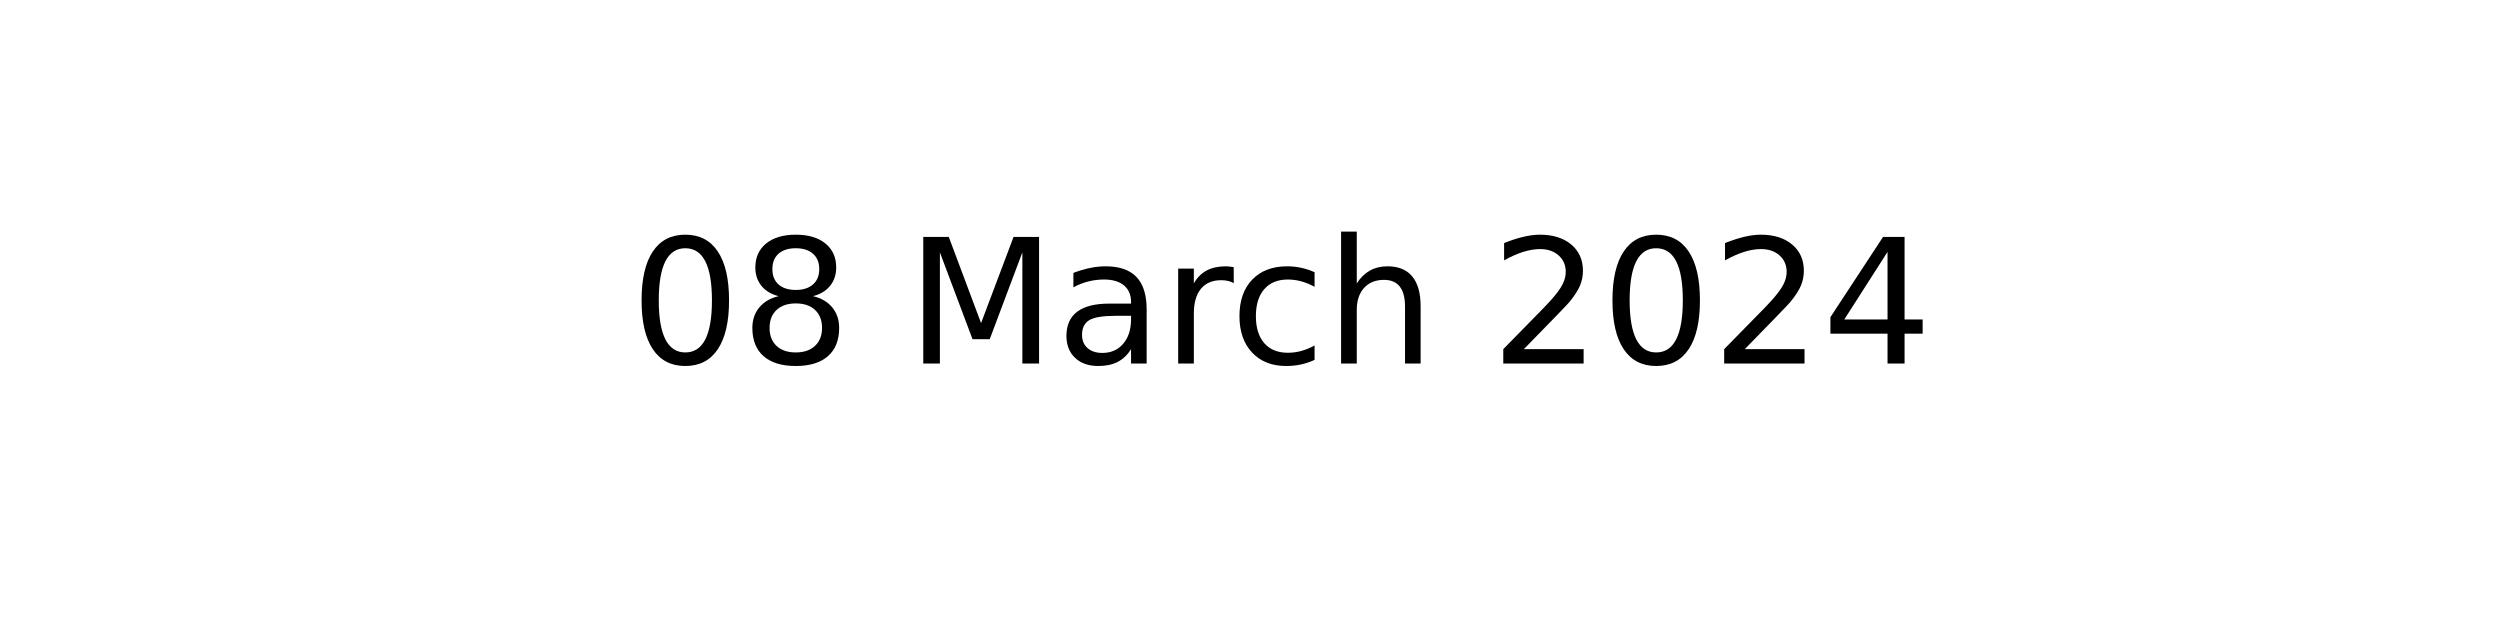
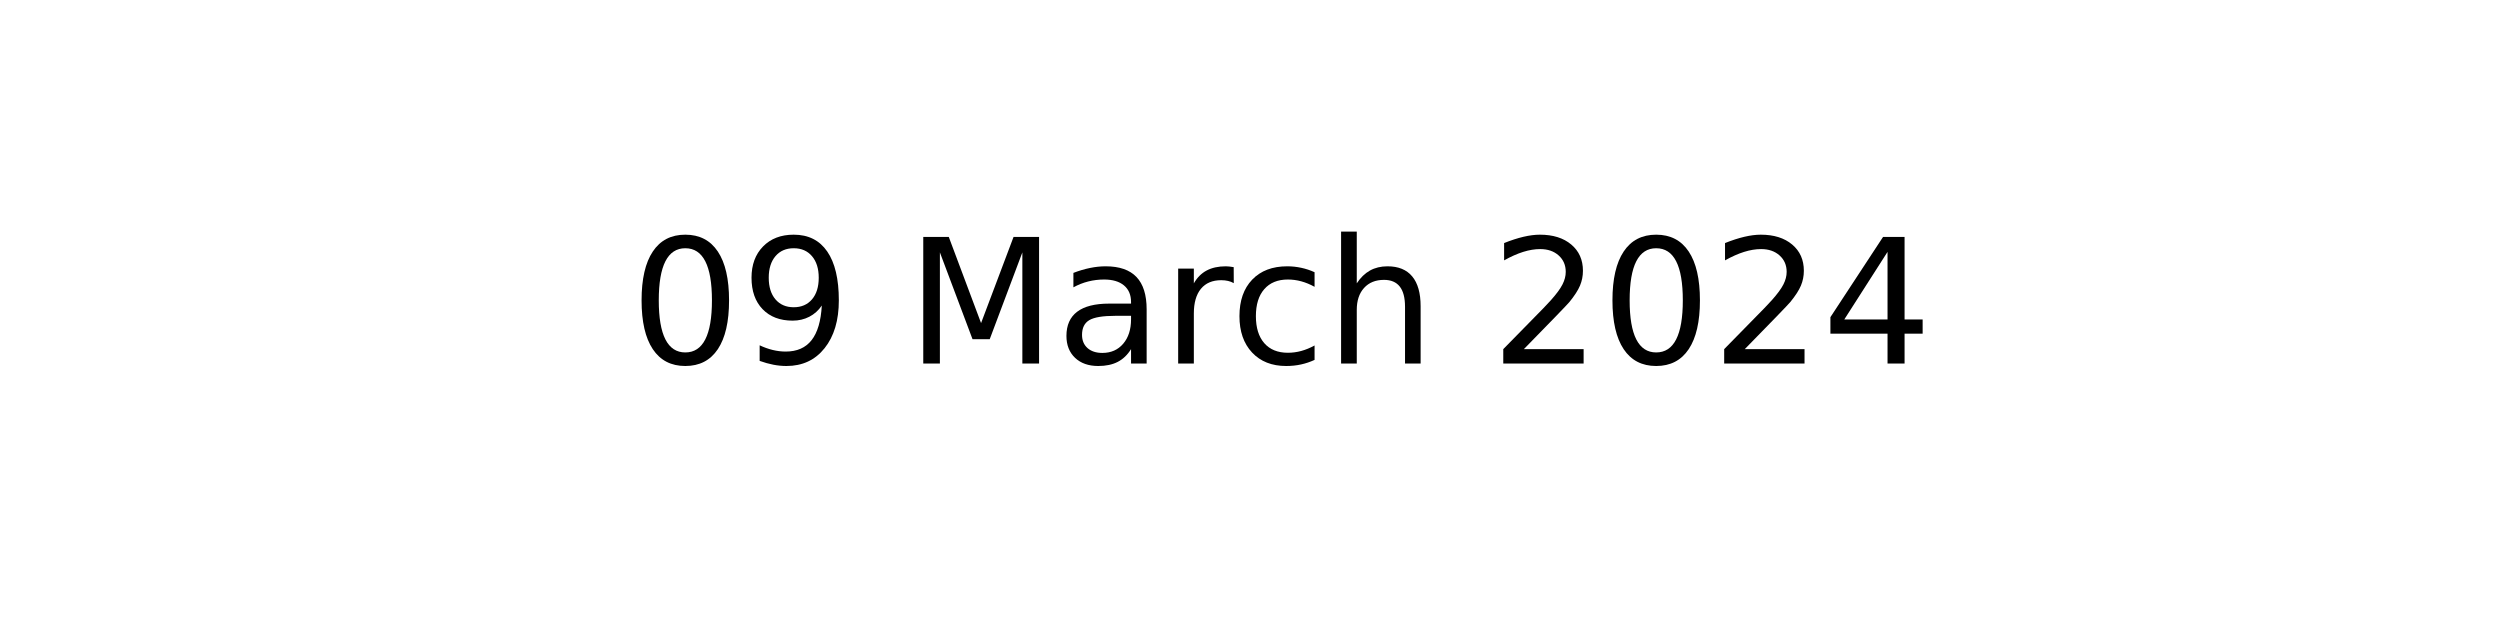
<svg xmlns="http://www.w3.org/2000/svg" xmlns:xlink="http://www.w3.org/1999/xlink" width="144pt" height="36pt" viewBox="0 0 144 36" version="1.1">
  <defs>
    <style type="text/css">*{stroke-linejoin: round; stroke-linecap: butt}</style>
  </defs>
  <g id="figure_1">
    <g id="axes_1">
      <g id="text_1">
        <g transform="translate(36.29531 20.93937) scale(0.1 -0.1)">
          <defs>
            <path id="DejaVuSans-30" d="M 2034 4250  Q 1547 4250 1301 3770  Q 1056 3291 1056 2328  Q 1056 1369 1301 889  Q 1547 409 2034 409  Q 2525 409 2770 889  Q 3016 1369 3016 2328  Q 3016 3291 2770 3770  Q 2525 4250 2034 4250  z M 2034 4750  Q 2819 4750 3233 4129  Q 3647 3509 3647 2328  Q 3647 1150 3233 529  Q 2819 -91 2034 -91  Q 1250 -91 836 529  Q 422 1150 422 2328  Q 422 3509 836 4129  Q 1250 4750 2034 4750  z " transform="scale(0.015625)" />
-             <path id="DejaVuSans-38" d="M 2034 2216  Q 1584 2216 1326 1975  Q 1069 1734 1069 1313  Q 1069 891 1326 650  Q 1584 409 2034 409  Q 2484 409 2743 651  Q 3003 894 3003 1313  Q 3003 1734 2745 1975  Q 2488 2216 2034 2216  z M 1403 2484  Q 997 2584 770 2862  Q 544 3141 544 3541  Q 544 4100 942 4425  Q 1341 4750 2034 4750  Q 2731 4750 3128 4425  Q 3525 4100 3525 3541  Q 3525 3141 3298 2862  Q 3072 2584 2669 2484  Q 3125 2378 3379 2068  Q 3634 1759 3634 1313  Q 3634 634 3220 271  Q 2806 -91 2034 -91  Q 1263 -91 848 271  Q 434 634 434 1313  Q 434 1759 690 2068  Q 947 2378 1403 2484  z M 1172 3481  Q 1172 3119 1398 2916  Q 1625 2713 2034 2713  Q 2441 2713 2670 2916  Q 2900 3119 2900 3481  Q 2900 3844 2670 4047  Q 2441 4250 2034 4250  Q 1625 4250 1398 4047  Q 1172 3844 1172 3481  z " transform="scale(0.015625)" />
+             <path id="DejaVuSans-39" d="M 703 97  L 703 672  Q 941 559 1184 500  Q 1428 441 1663 441  Q 2288 441 2617 861  Q 2947 1281 2994 2138  Q 2813 1869 2534 1725  Q 2256 1581 1919 1581  Q 1219 1581 811 2004  Q 403 2428 403 3163  Q 403 3881 828 4315  Q 1253 4750 1959 4750  Q 2769 4750 3195 4129  Q 3622 3509 3622 2328  Q 3622 1225 3098 567  Q 2575 -91 1691 -91  Q 1453 -91 1209 -44  Q 966 3 703 97  z M 1959 2075  Q 2384 2075 2632 2365  Q 2881 2656 2881 3163  Q 2881 3666 2632 3958  Q 2384 4250 1959 4250  Q 1534 4250 1286 3958  Q 1038 3666 1038 3163  Q 1038 2656 1286 2365  Q 1534 2075 1959 2075  z " transform="scale(0.015625)" />
            <path id="DejaVuSans-20" transform="scale(0.015625)" />
            <path id="DejaVuSans-4d" d="M 628 4666  L 1569 4666  L 2759 1491  L 3956 4666  L 4897 4666  L 4897 0  L 4281 0  L 4281 4097  L 3078 897  L 2444 897  L 1241 4097  L 1241 0  L 628 0  L 628 4666  z " transform="scale(0.015625)" />
            <path id="DejaVuSans-61" d="M 2194 1759  Q 1497 1759 1228 1600  Q 959 1441 959 1056  Q 959 750 1161 570  Q 1363 391 1709 391  Q 2188 391 2477 730  Q 2766 1069 2766 1631  L 2766 1759  L 2194 1759  z M 3341 1997  L 3341 0  L 2766 0  L 2766 531  Q 2569 213 2275 61  Q 1981 -91 1556 -91  Q 1019 -91 701 211  Q 384 513 384 1019  Q 384 1609 779 1909  Q 1175 2209 1959 2209  L 2766 2209  L 2766 2266  Q 2766 2663 2505 2880  Q 2244 3097 1772 3097  Q 1472 3097 1187 3025  Q 903 2953 641 2809  L 641 3341  Q 956 3463 1253 3523  Q 1550 3584 1831 3584  Q 2591 3584 2966 3190  Q 3341 2797 3341 1997  z " transform="scale(0.015625)" />
            <path id="DejaVuSans-72" d="M 2631 2963  Q 2534 3019 2420 3045  Q 2306 3072 2169 3072  Q 1681 3072 1420 2755  Q 1159 2438 1159 1844  L 1159 0  L 581 0  L 581 3500  L 1159 3500  L 1159 2956  Q 1341 3275 1631 3429  Q 1922 3584 2338 3584  Q 2397 3584 2469 3576  Q 2541 3569 2628 3553  L 2631 2963  z " transform="scale(0.015625)" />
            <path id="DejaVuSans-63" d="M 3122 3366  L 3122 2828  Q 2878 2963 2633 3030  Q 2388 3097 2138 3097  Q 1578 3097 1268 2742  Q 959 2388 959 1747  Q 959 1106 1268 751  Q 1578 397 2138 397  Q 2388 397 2633 464  Q 2878 531 3122 666  L 3122 134  Q 2881 22 2623 -34  Q 2366 -91 2075 -91  Q 1284 -91 818 406  Q 353 903 353 1747  Q 353 2603 823 3093  Q 1294 3584 2113 3584  Q 2378 3584 2631 3529  Q 2884 3475 3122 3366  z " transform="scale(0.015625)" />
            <path id="DejaVuSans-68" d="M 3513 2113  L 3513 0  L 2938 0  L 2938 2094  Q 2938 2591 2744 2837  Q 2550 3084 2163 3084  Q 1697 3084 1428 2787  Q 1159 2491 1159 1978  L 1159 0  L 581 0  L 581 4863  L 1159 4863  L 1159 2956  Q 1366 3272 1645 3428  Q 1925 3584 2291 3584  Q 2894 3584 3203 3211  Q 3513 2838 3513 2113  z " transform="scale(0.015625)" />
            <path id="DejaVuSans-32" d="M 1228 531  L 3431 531  L 3431 0  L 469 0  L 469 531  Q 828 903 1448 1529  Q 2069 2156 2228 2338  Q 2531 2678 2651 2914  Q 2772 3150 2772 3378  Q 2772 3750 2511 3984  Q 2250 4219 1831 4219  Q 1534 4219 1204 4116  Q 875 4013 500 3803  L 500 4441  Q 881 4594 1212 4672  Q 1544 4750 1819 4750  Q 2544 4750 2975 4387  Q 3406 4025 3406 3419  Q 3406 3131 3298 2873  Q 3191 2616 2906 2266  Q 2828 2175 2409 1742  Q 1991 1309 1228 531  z " transform="scale(0.015625)" />
            <path id="DejaVuSans-34" d="M 2419 4116  L 825 1625  L 2419 1625  L 2419 4116  z M 2253 4666  L 3047 4666  L 3047 1625  L 3713 1625  L 3713 1100  L 3047 1100  L 3047 0  L 2419 0  L 2419 1100  L 313 1100  L 313 1709  L 2253 4666  z " transform="scale(0.015625)" />
          </defs>
          <use xlink:href="#DejaVuSans-30" />
-           <use xlink:href="#DejaVuSans-38" x="63.623" />
+           <use xlink:href="#DejaVuSans-39" x="63.623" />
          <use xlink:href="#DejaVuSans-20" x="127.246" />
          <use xlink:href="#DejaVuSans-4d" x="159.033" />
          <use xlink:href="#DejaVuSans-61" x="245.312" />
          <use xlink:href="#DejaVuSans-72" x="306.592" />
          <use xlink:href="#DejaVuSans-63" x="345.455" />
          <use xlink:href="#DejaVuSans-68" x="400.436" />
          <use xlink:href="#DejaVuSans-20" x="463.814" />
          <use xlink:href="#DejaVuSans-32" x="495.602" />
          <use xlink:href="#DejaVuSans-30" x="559.225" />
          <use xlink:href="#DejaVuSans-32" x="622.848" />
          <use xlink:href="#DejaVuSans-34" x="686.471" />
        </g>
      </g>
    </g>
  </g>
</svg>
